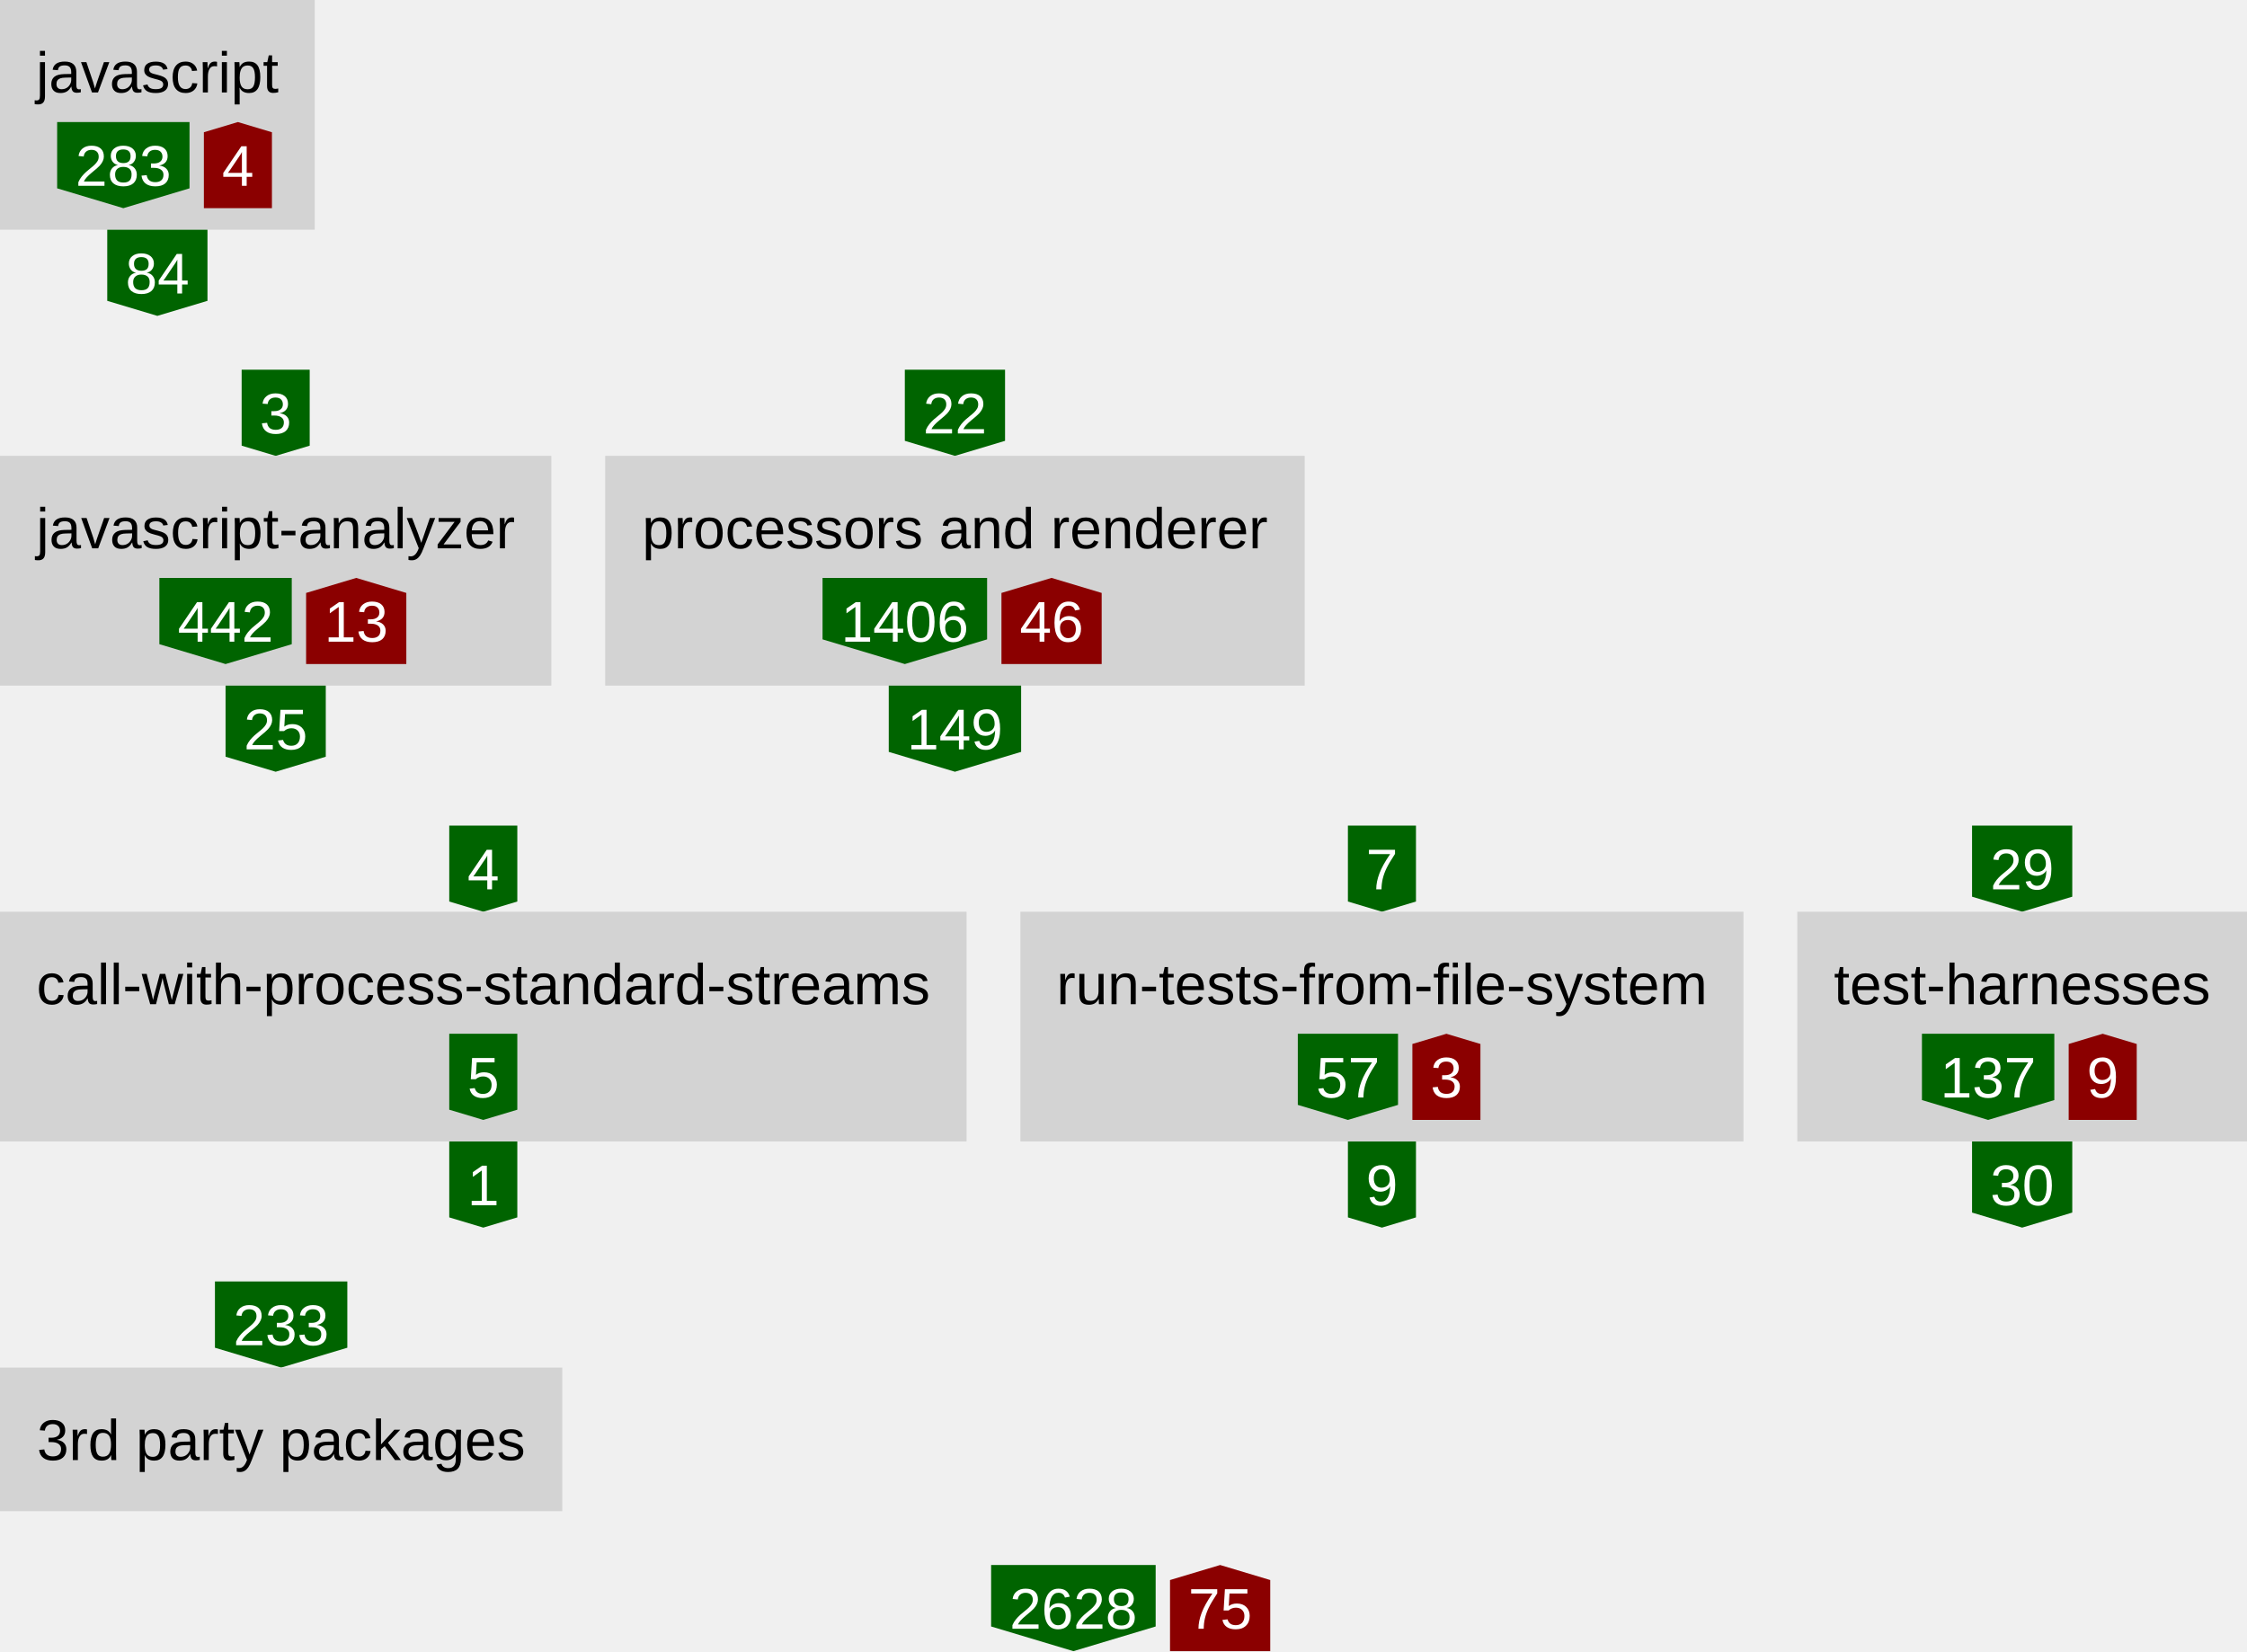
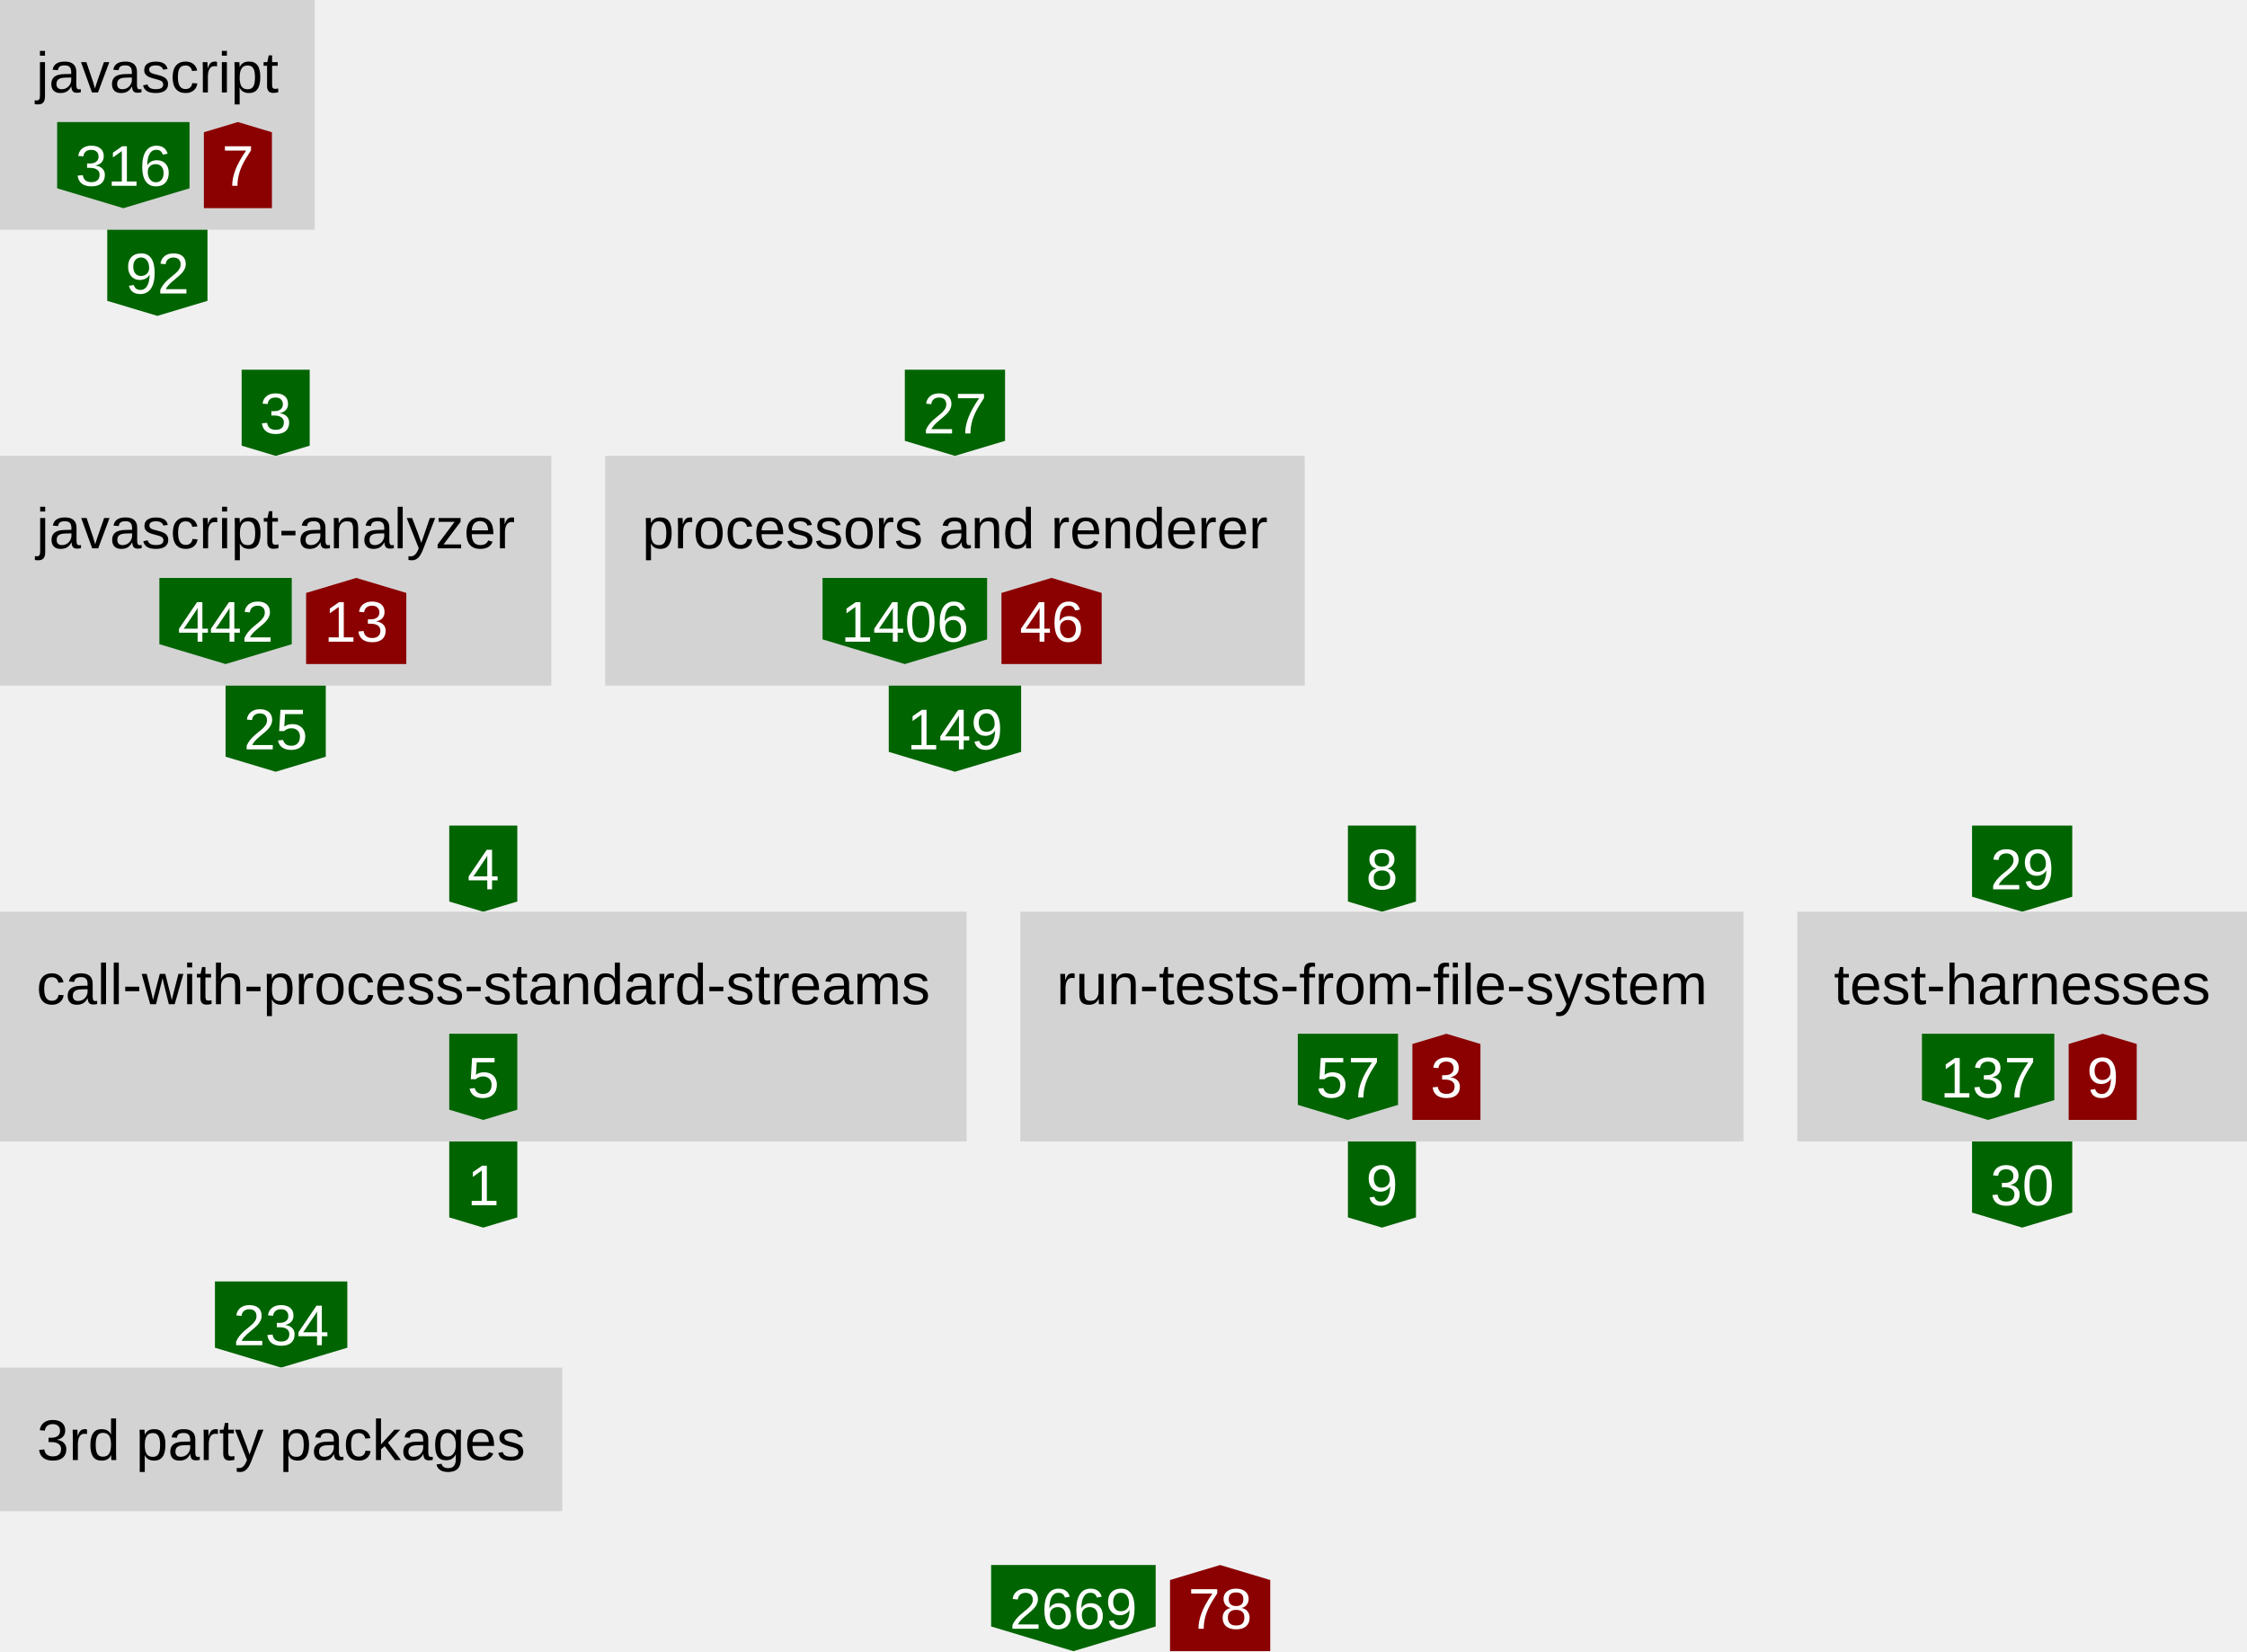
<svg xmlns="http://www.w3.org/2000/svg" height="460" width="626">
  <defs>
    <style type="text/css">text{font-family:arial;font-size:16px}g.anonymous&gt;text{font-style:italic}g.parent&gt;rect{fill:none;stroke:gray}g.item&gt;rect{fill:lightgray}g.item&gt;text{text-anchor:middle}g.dependency&gt;text{fill:white;text-anchor:middle}</style>
  </defs>
  <symbol id="down-arrow" preserveAspectRatio="xMidYMax slice" viewBox="0,0,1,1">
    <polygon fill="darkgreen" points="0,0.85 0,0 1,0 1,0.85 0.5,1" />
  </symbol>
  <symbol id="right-arrow" preserveAspectRatio="xMaxYMid slice" viewBox="0,0,1,1">
    <polygon fill="darkred" points="0.85,0 0,0 0,1 0.85,1 1,0.5" />
  </symbol>
  <symbol id="up-arrow" preserveAspectRatio="xMidYMin slice" viewBox="0,0,1,1">
    <polygon fill="darkred" points="0,0.15 0,1 1,1 1,0.15 0.5,0" />
  </symbol>
  <g class="item">
    <rect height="64" width="87.68" />
    <text x="43.84" y="25.76">javascript</text>
    <g class="dependency">
      <use href="#down-arrow" height="24" width="36.88" x="15.92" y="34" />
-       <text x="34.36" y="51.76">283</text>
+       <text x="34.36" y="51.76">316</text>
    </g>
    <g class="dependency">
      <use href="#up-arrow" height="24" width="18.96" x="56.8" y="34" />
-       <text x="66.28" y="51.76">4</text>
+       <text x="66.28" y="51.76">7</text>
    </g>
  </g>
  <g class="dependency">
    <use href="#down-arrow" height="24" width="27.92" x="29.88" y="64" />
-     <text x="43.84" y="81.76">84</text>
+     <text x="43.84" y="81.76">92</text>
  </g>
  <g class="dependency">
    <use href="#down-arrow" height="24" width="18.96" x="67.32" y="103" />
    <text x="76.8" y="120.76">3</text>
  </g>
  <g class="item">
    <rect height="64" width="153.6" y="127" />
    <text x="76.8" y="152.76">javascript-analyzer</text>
    <g class="dependency">
      <use href="#down-arrow" height="24" width="36.88" x="44.4" y="161" />
      <text x="62.84" y="178.76">442</text>
    </g>
    <g class="dependency">
      <use href="#up-arrow" height="24" width="27.92" x="85.28" y="161" />
      <text x="99.24" y="178.76">13</text>
    </g>
  </g>
  <g class="dependency">
    <use href="#down-arrow" height="24" width="27.92" x="62.84" y="191" />
    <text x="76.8" y="208.76">25</text>
  </g>
  <g class="dependency">
    <use href="#down-arrow" height="24" width="27.92" x="252.08" y="103" />
-     <text x="266.04" y="120.76">22</text>
+     <text x="266.04" y="120.76">27</text>
  </g>
  <g class="item">
    <rect height="64" width="194.88" x="168.6" y="127" />
    <text x="266.04" y="152.76">processors and renderer</text>
    <g class="dependency">
      <use href="#down-arrow" height="24" width="45.84" x="229.16" y="161" />
      <text x="252.08" y="178.76">1406</text>
    </g>
    <g class="dependency">
      <use href="#up-arrow" height="24" width="27.92" x="279" y="161" />
      <text x="292.96" y="178.76">46</text>
    </g>
  </g>
  <g class="dependency">
    <use href="#down-arrow" height="24" width="36.88" x="247.6" y="191" />
    <text x="266.04" y="208.76">149</text>
  </g>
  <g class="dependency">
    <use href="#down-arrow" height="24" width="18.96" x="125.16" y="230" />
    <text x="134.64" y="247.76">4</text>
  </g>
  <g class="item">
    <rect height="64" width="269.28" y="254" />
    <text x="134.64" y="279.76">call-with-process-standard-streams</text>
    <g class="dependency">
      <use href="#down-arrow" height="24" width="18.96" x="125.16" y="288" />
      <text x="134.64" y="305.76">5</text>
    </g>
  </g>
  <g class="dependency">
    <use href="#down-arrow" height="24" width="18.96" x="125.16" y="318" />
    <text x="134.64" y="335.76">1</text>
  </g>
  <g class="dependency">
    <use href="#down-arrow" height="24" width="18.96" x="375.52" y="230" />
-     <text x="385" y="247.76">7</text>
+     <text x="385" y="247.76">8</text>
  </g>
  <g class="item">
    <rect height="64" width="201.44" x="284.28" y="254" />
    <text x="385" y="279.76">run-tests-from-file-system</text>
    <g class="dependency">
      <use href="#down-arrow" height="24" width="27.92" x="361.56" y="288" />
      <text x="375.52" y="305.76">57</text>
    </g>
    <g class="dependency">
      <use href="#up-arrow" height="24" width="18.96" x="393.48" y="288" />
      <text x="402.96" y="305.76">3</text>
    </g>
  </g>
  <g class="dependency">
    <use href="#down-arrow" height="24" width="18.96" x="375.52" y="318" />
    <text x="385" y="335.76">9</text>
  </g>
  <g class="dependency">
    <use href="#down-arrow" height="24" width="27.92" x="549.4" y="230" />
    <text x="563.36" y="247.76">29</text>
  </g>
  <g class="item">
    <rect height="64" width="125.28" x="500.72" y="254" />
    <text x="563.36" y="279.76">test-harnesses</text>
    <g class="dependency">
      <use href="#down-arrow" height="24" width="36.88" x="535.44" y="288" />
      <text x="553.88" y="305.76">137</text>
    </g>
    <g class="dependency">
      <use href="#up-arrow" height="24" width="18.96" x="576.32" y="288" />
      <text x="585.8" y="305.76">9</text>
    </g>
  </g>
  <g class="dependency">
    <use href="#down-arrow" height="24" width="27.92" x="549.4" y="318" />
    <text x="563.36" y="335.76">30</text>
  </g>
  <g class="dependency">
    <use href="#down-arrow" height="24" width="36.88" x="59.88" y="357" />
-     <text x="78.32" y="374.76">233</text>
+     <text x="78.32" y="374.76">234</text>
  </g>
  <g class="item">
    <rect height="40" width="156.64" y="381" />
    <text x="78.32" y="406.76">3rd party packages</text>
  </g>
  <g class="dependency">
    <use href="#down-arrow" height="24" width="45.84" x="276.12" y="436" />
-     <text x="299.04" y="453.76">2628</text>
+     <text x="299.04" y="453.76">2669</text>
  </g>
  <g class="dependency">
    <use href="#up-arrow" height="24" width="27.92" x="325.96" y="436" />
-     <text x="339.92" y="453.76">75</text>
+     <text x="339.92" y="453.76">78</text>
  </g>
</svg>
